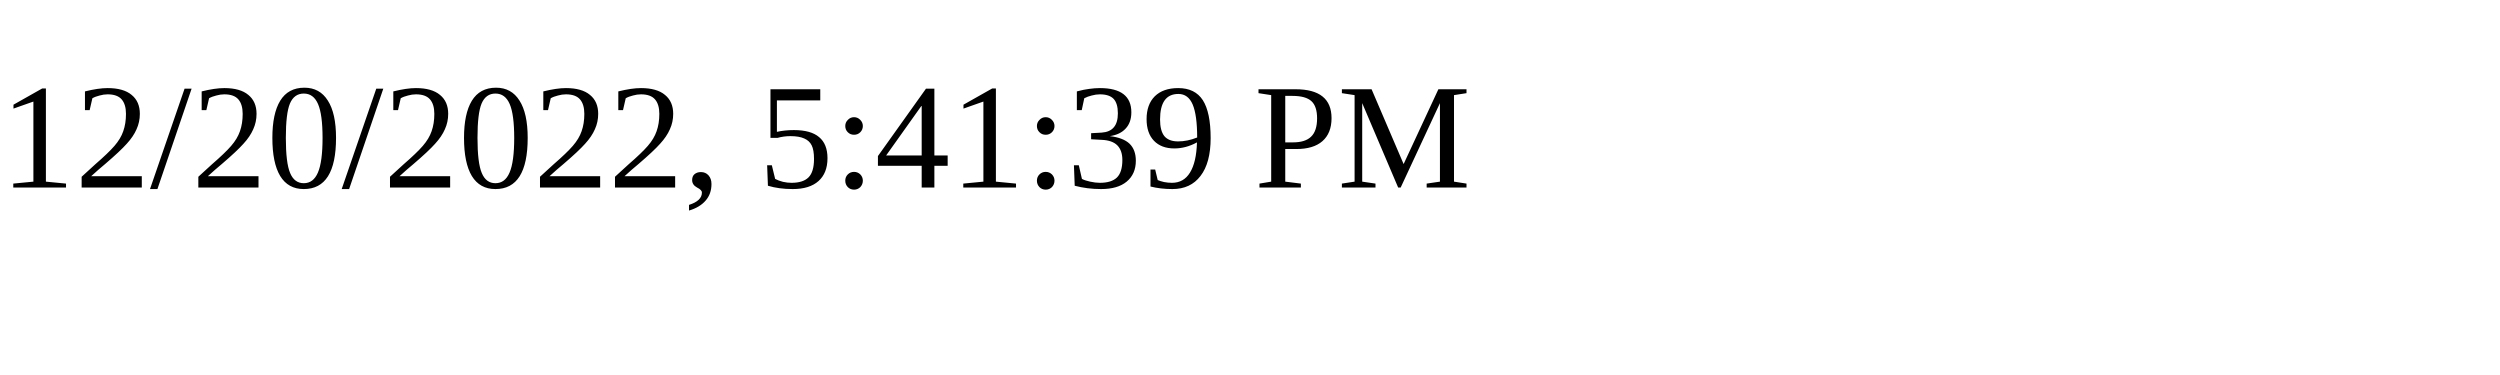
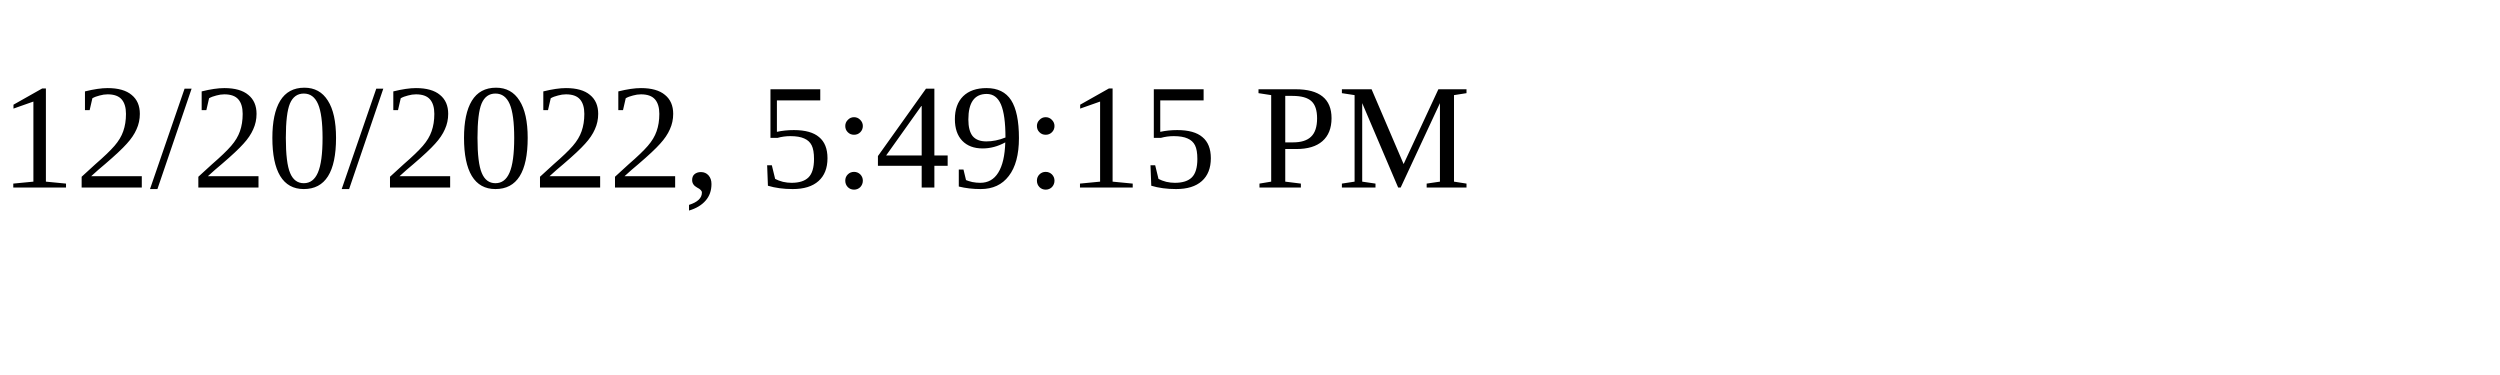
<svg xmlns="http://www.w3.org/2000/svg" height="30" width="200">
-   <text x="0" y="15">12/20/2022, 5:41:39 PM</text>
+   <text x="0" y="15">12/20/2022, 5:49:15 PM</text>
</svg>
